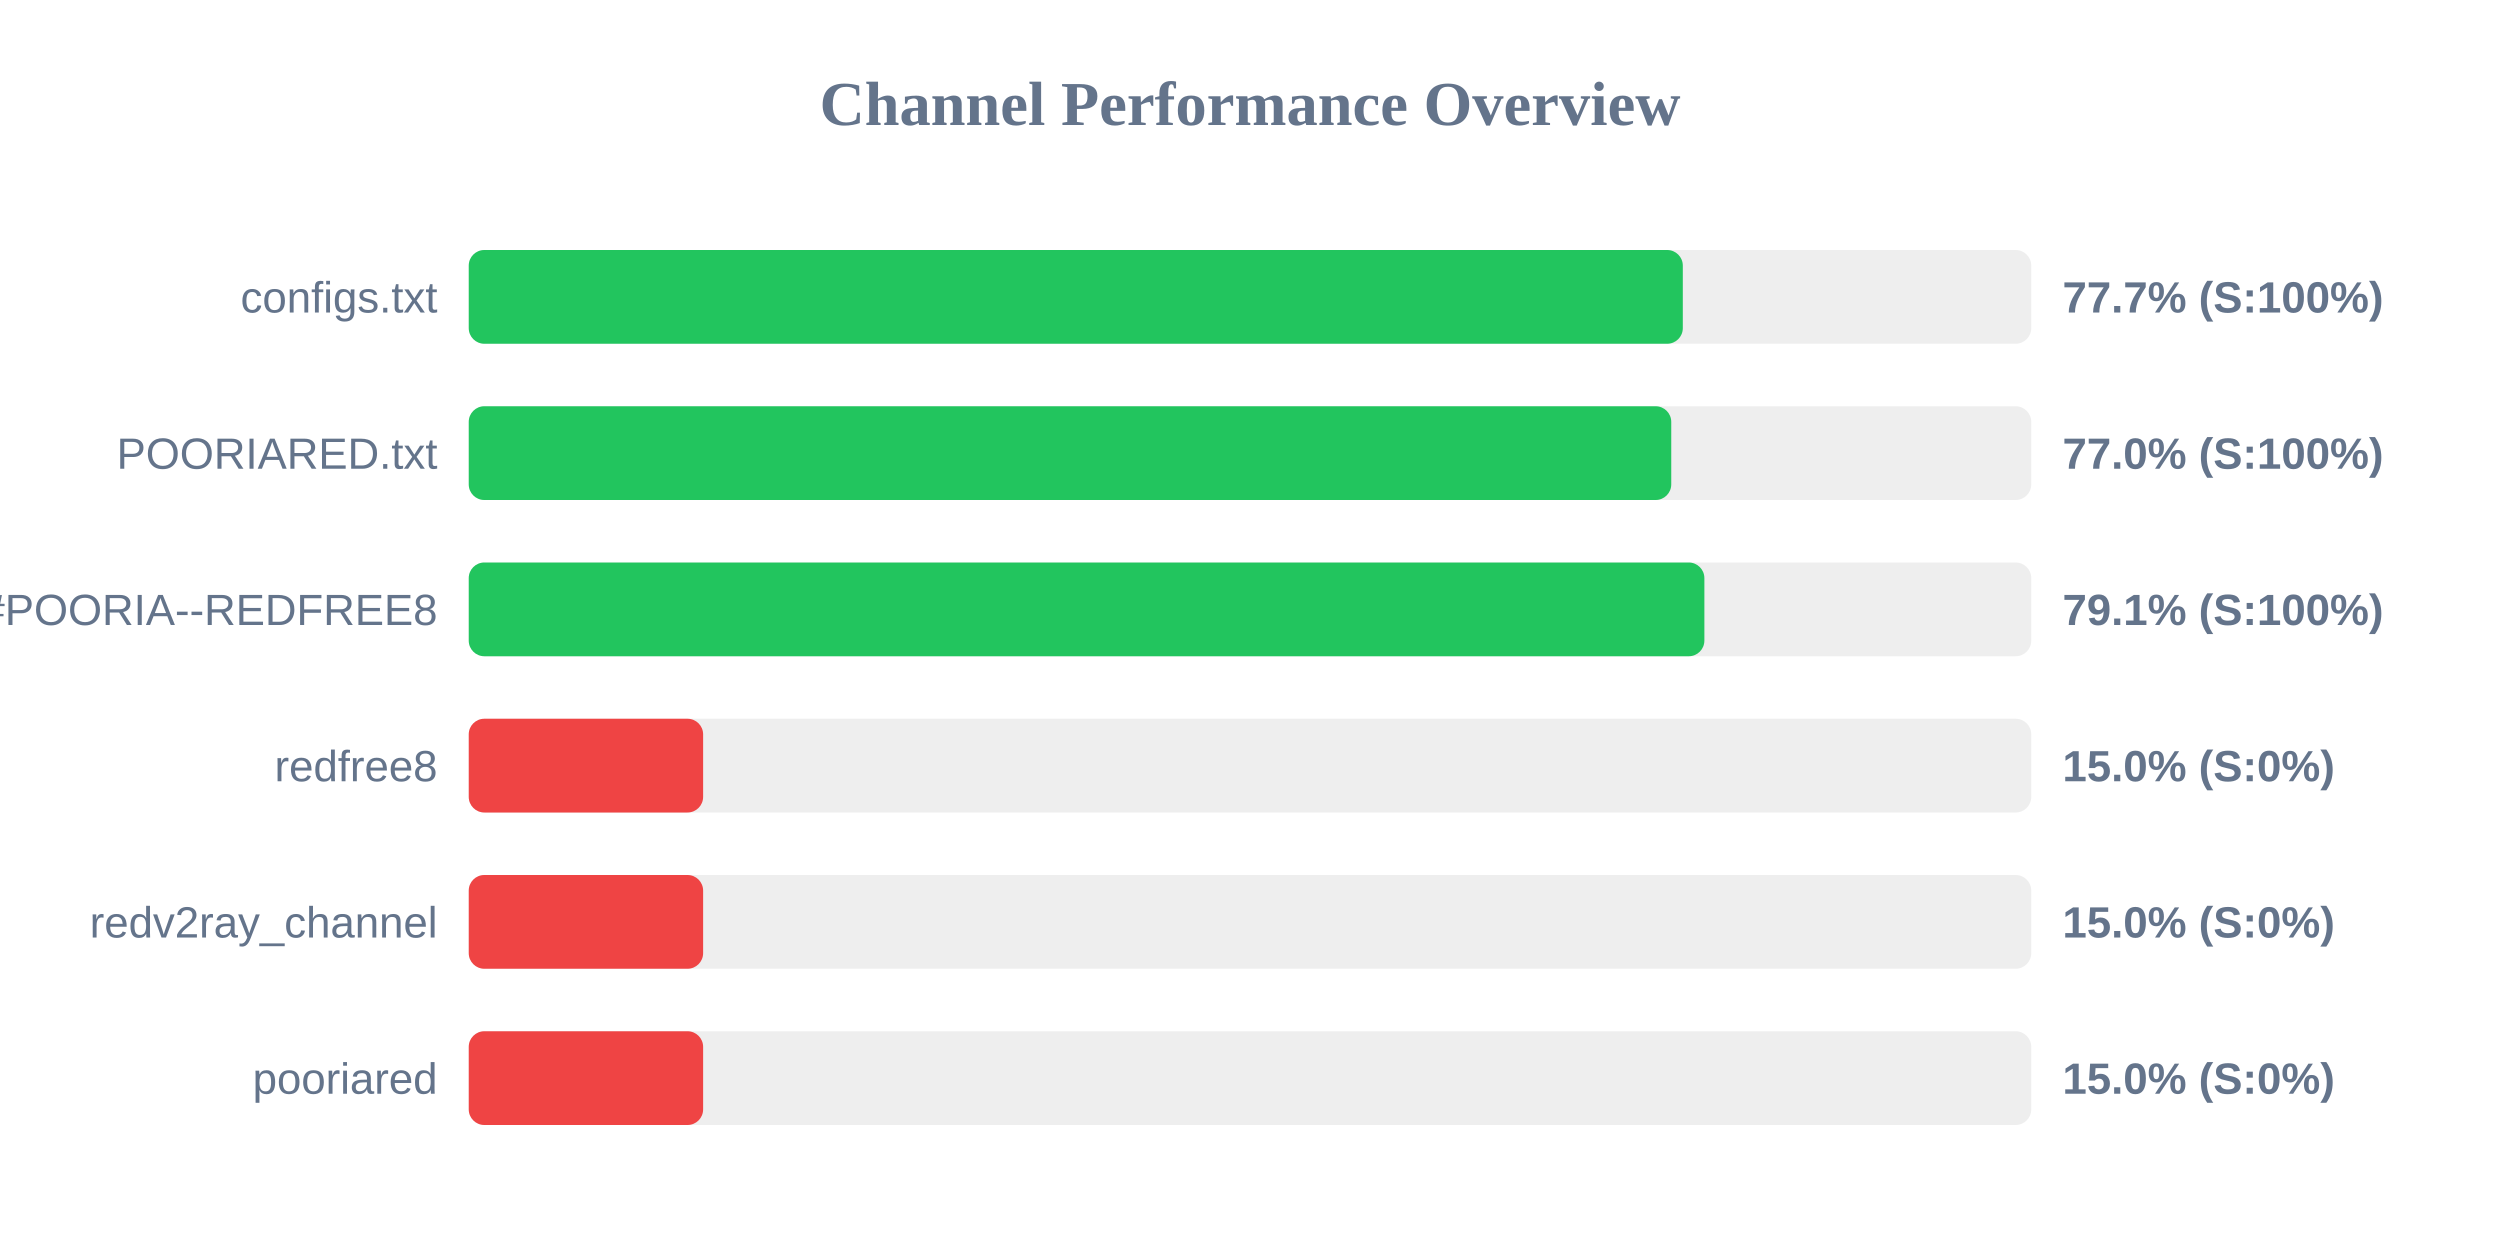
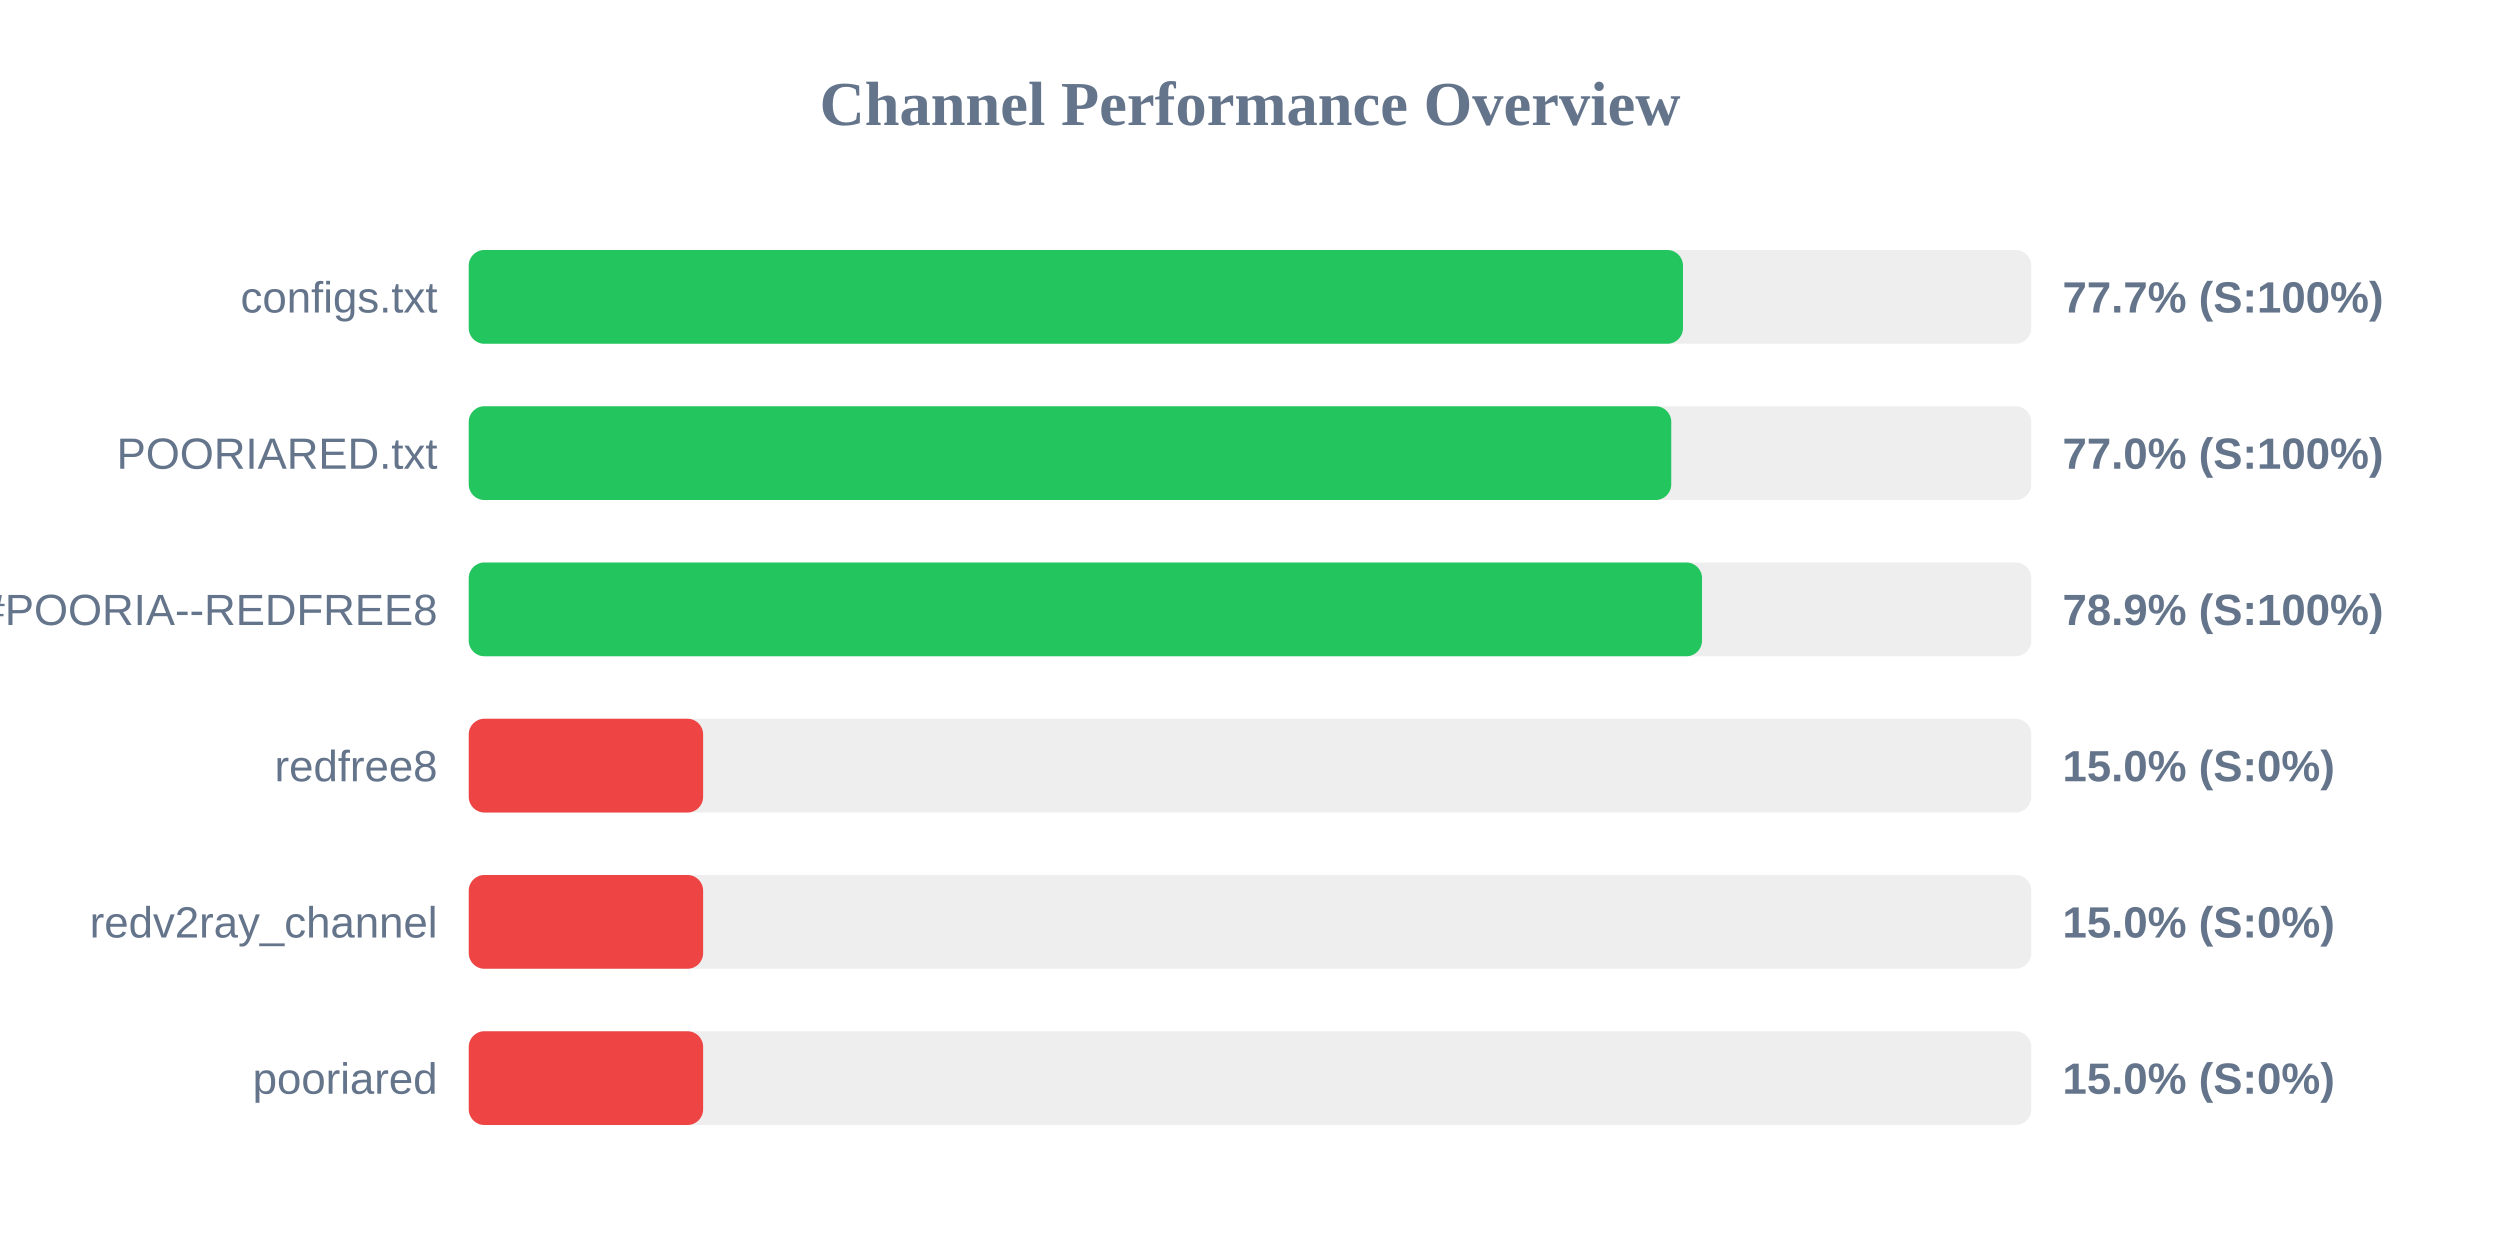
<svg xmlns="http://www.w3.org/2000/svg" width="800" height="400" version="1.1">
  <style>
        .row { font: 14px Arial; fill: #64748b; }
        .score { font: bold 14px Arial; fill: #64748b; }
    </style>
  <text x="400" y="40" text-anchor="middle" font-size="20px" font-weight="bold" fill="#64748b">Channel Performance Overview</text>
  <rect x="150" y="80" width="500" height="30" fill="#eee" rx="5" />
-   <rect x="150" y="80" width="388.5" height="30" fill="#22c55e" rx="5" />
+   <rect x="150" y="80" width="388.55" height="30" fill="#22c55e" rx="5" />
  <text x="140" y="100" text-anchor="end" class="row">configs.txt</text>
  <text x="660" y="100" text-anchor="start" class="score">77.7% (S:100%)</text>
  <rect x="150" y="130" width="500" height="30" fill="#eee" rx="5" />
  <rect x="150" y="130" width="384.8" height="30" fill="#22c55e" rx="5" />
  <text x="140" y="150" text-anchor="end" class="row">POORIARED.txt</text>
  <text x="660" y="150" text-anchor="start" class="score">77.0% (S:100%)</text>
  <rect x="150" y="180" width="500" height="30" fill="#eee" rx="5" />
-   <rect x="150" y="180" width="395.4" height="30" fill="#22c55e" rx="5" />
+   <rect x="150" y="180" width="394.65" height="30" fill="#22c55e" rx="5" />
  <text x="140" y="200" text-anchor="end" class="row">POORIA--REDFREE8.txt#POORIA--REDFREE8</text>
-   <text x="660" y="200" text-anchor="start" class="score">79.1% (S:100%)</text>
+   <text x="660" y="200" text-anchor="start" class="score">78.9% (S:100%)</text>
  <rect x="150" y="230" width="500" height="30" fill="#eee" rx="5" />
  <rect x="150" y="230" width="75.0" height="30" fill="#ef4444" rx="5" />
  <text x="140" y="250" text-anchor="end" class="row">redfree8</text>
  <text x="660" y="250" text-anchor="start" class="score">15.0% (S:0%)</text>
  <rect x="150" y="280" width="500" height="30" fill="#eee" rx="5" />
  <rect x="150" y="280" width="75.0" height="30" fill="#ef4444" rx="5" />
  <text x="140" y="300" text-anchor="end" class="row">redv2ray_channel</text>
  <text x="660" y="300" text-anchor="start" class="score">15.0% (S:0%)</text>
  <rect x="150" y="330" width="500" height="30" fill="#eee" rx="5" />
  <rect x="150" y="330" width="75.0" height="30" fill="#ef4444" rx="5" />
  <text x="140" y="350" text-anchor="end" class="row">pooriared</text>
  <text x="660" y="350" text-anchor="start" class="score">15.0% (S:0%)</text>
</svg>
